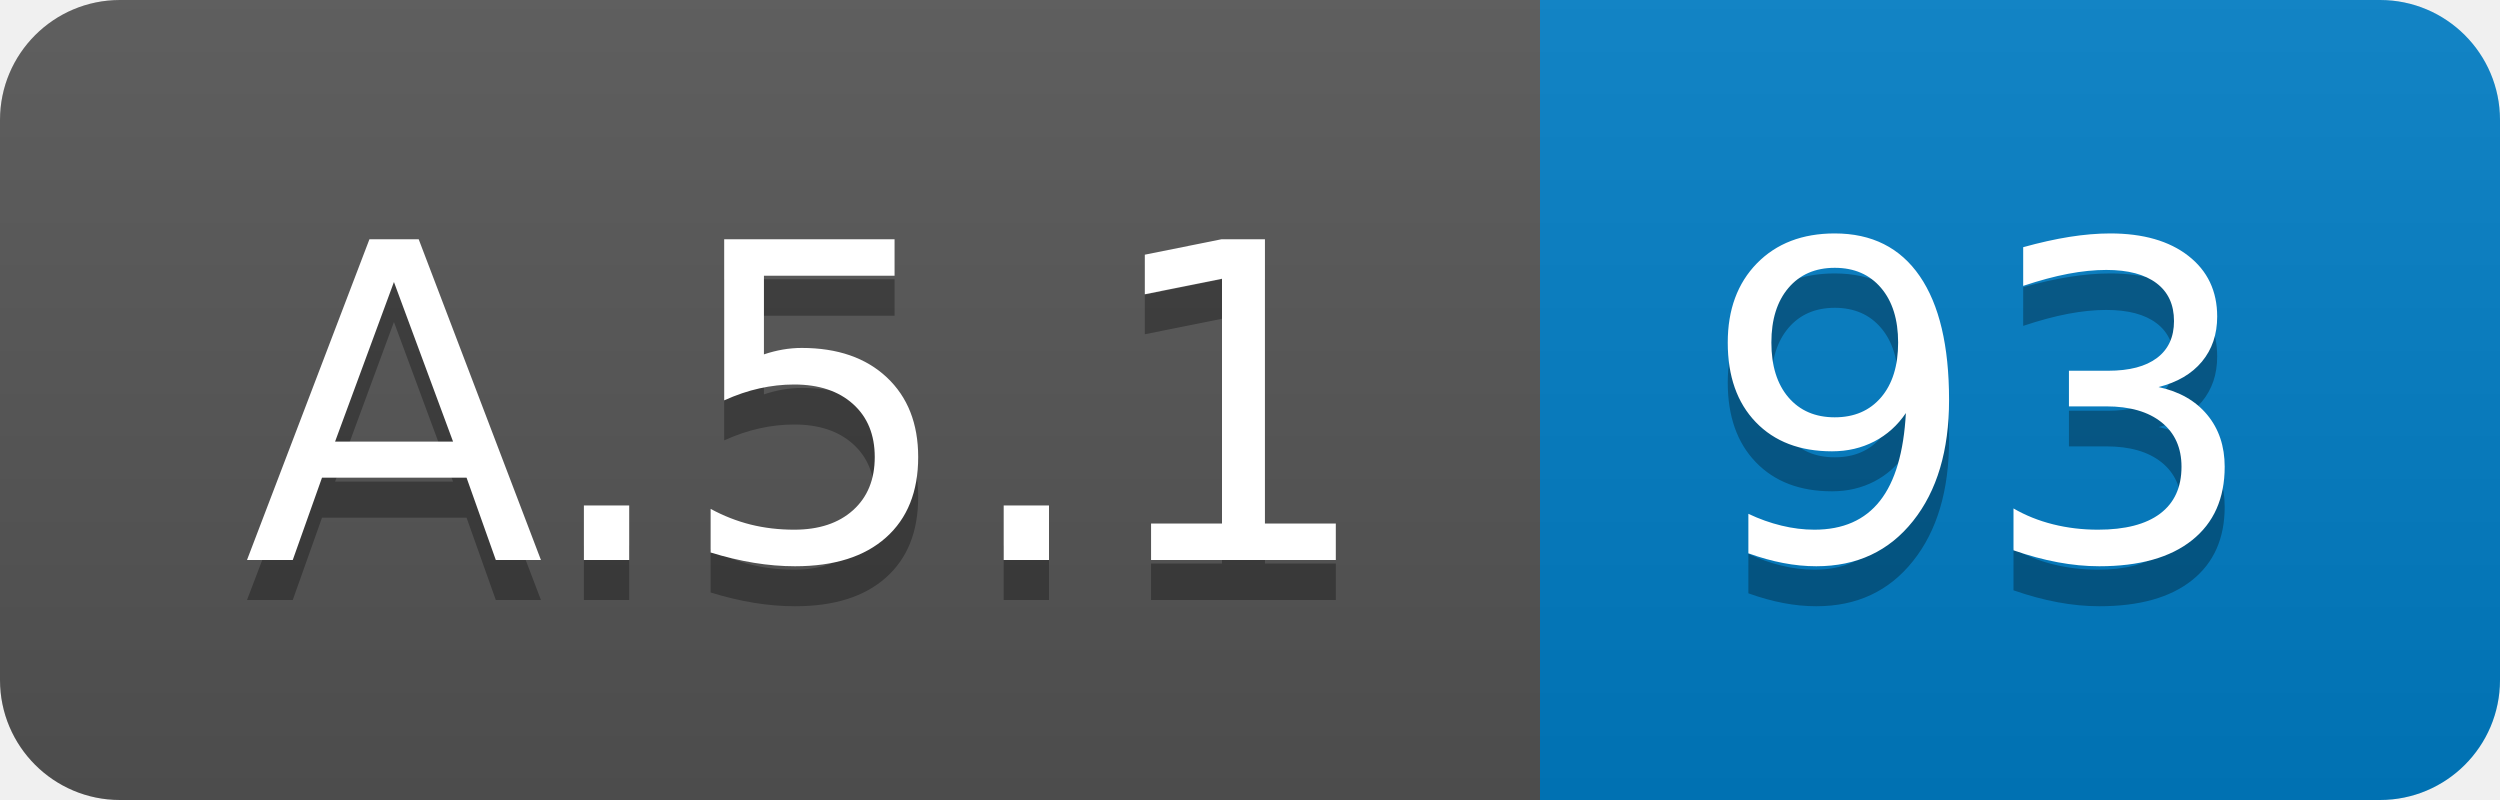
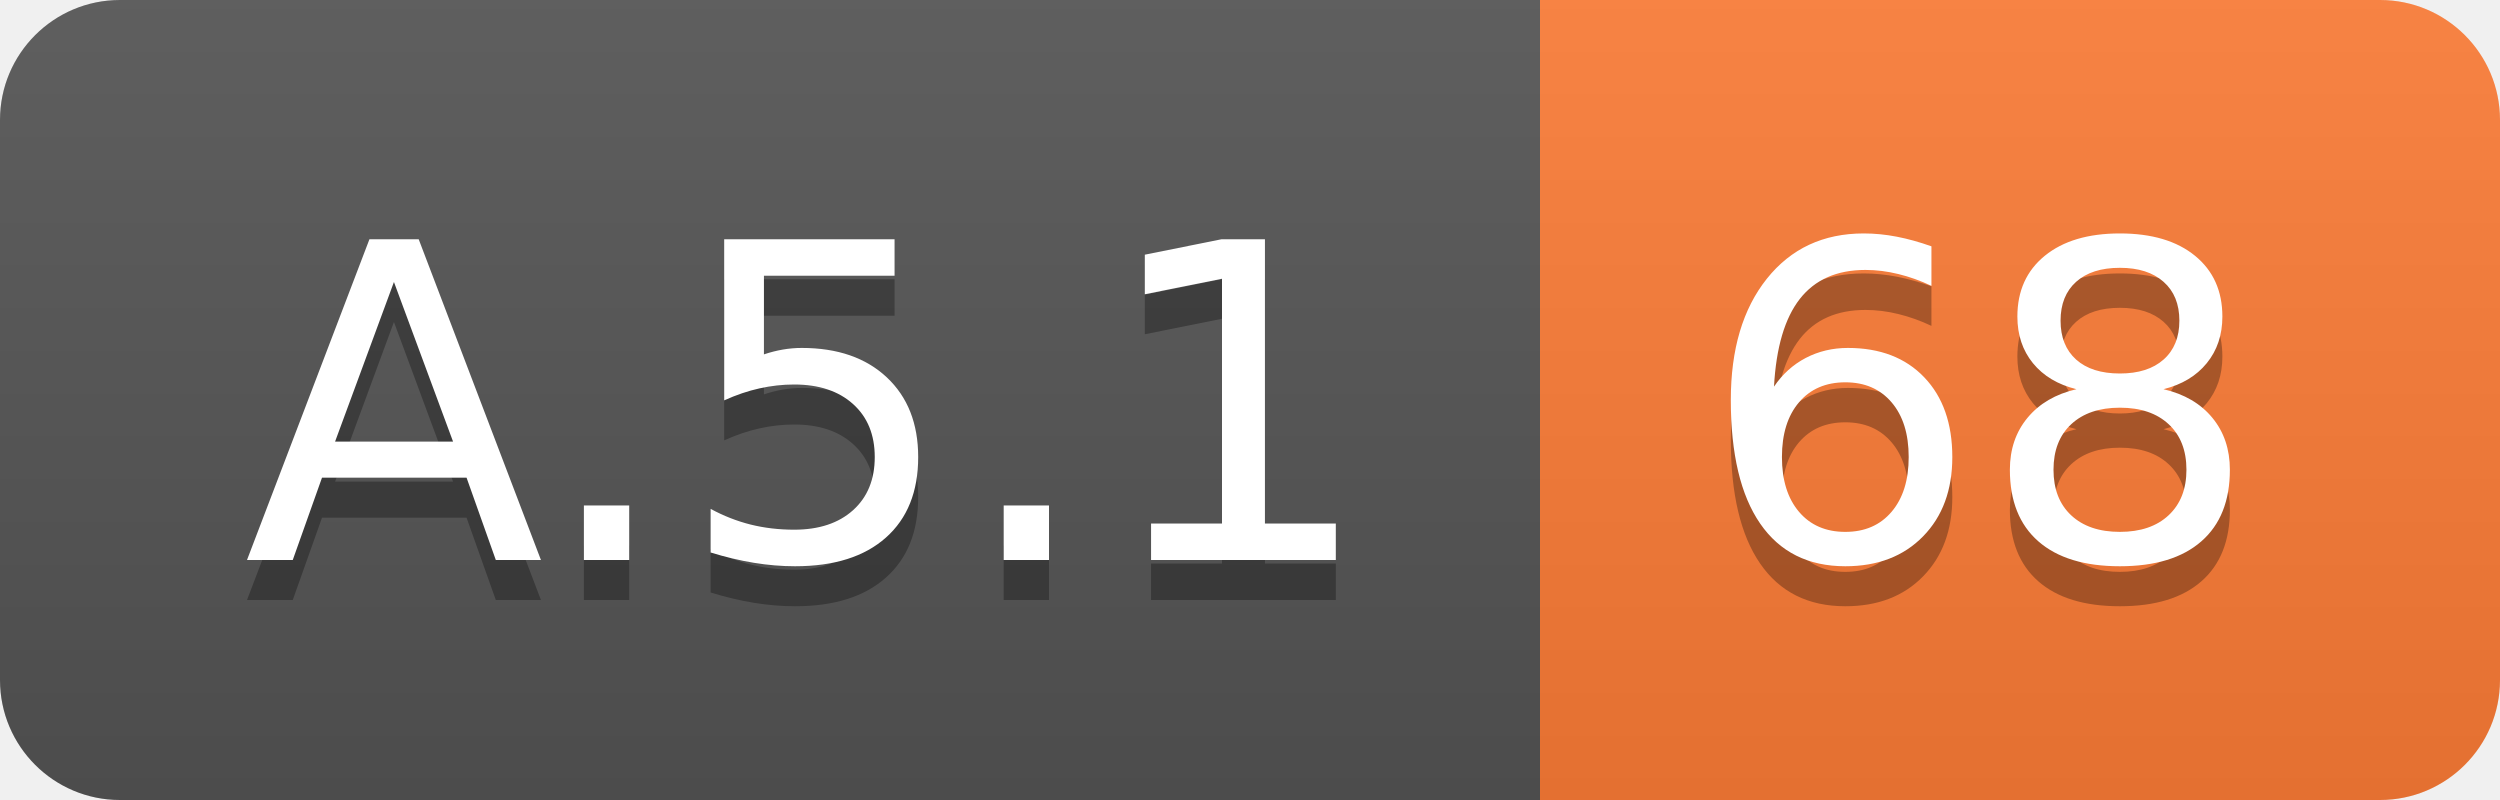
<svg xmlns="http://www.w3.org/2000/svg" width="62.5" height="20">
  <linearGradient id="smooth" x2="0" y2="100%">
    <stop offset="0" stop-color="#bbb" stop-opacity=".1" />
    <stop offset="1" stop-opacity=".1" />
  </linearGradient>
  <clipPath id="round">
    <rect width="62.5" height="20" rx="3" fill="#fff" />
  </clipPath>
  <g clip-path="url(#round)">
    <rect width="38.5" height="20" fill="#555" />
-     <rect x="38.5" width="24.0" height="20" fill="#007ec6" />
+     <rect x="38.5" width="24.0" height="20" fill="#fe7d37" />
    <rect width="62.5" height="20" fill="url(#smooth)" />
  </g>
  <g fill="#fff" text-anchor="middle" font-family="DejaVu Sans,Verdana,Geneva,sans-serif" font-size="110">
    <text x="202.5" y="150" fill="#010101" fill-opacity=".3" transform="scale(0.1)" textLength="285.0" lengthAdjust="spacing">A.5.1</text>
    <text x="202.5" y="140" transform="scale(0.1)" textLength="285.0" lengthAdjust="spacing">A.5.1</text>
-     <text x="495.0" y="150" fill="#010101" fill-opacity=".3" transform="scale(0.1)" textLength="140.0" lengthAdjust="spacing">93</text>
-     <text x="495.0" y="140" transform="scale(0.1)" textLength="140.0" lengthAdjust="spacing">93</text>
+     <text x="495.0" y="150" fill="#010101" fill-opacity=".3" transform="scale(0.1)" textLength="140.0" lengthAdjust="spacing">68</text>
+     <text x="495.0" y="140" transform="scale(0.1)" textLength="140.0" lengthAdjust="spacing">68</text>
  </g>
</svg>
